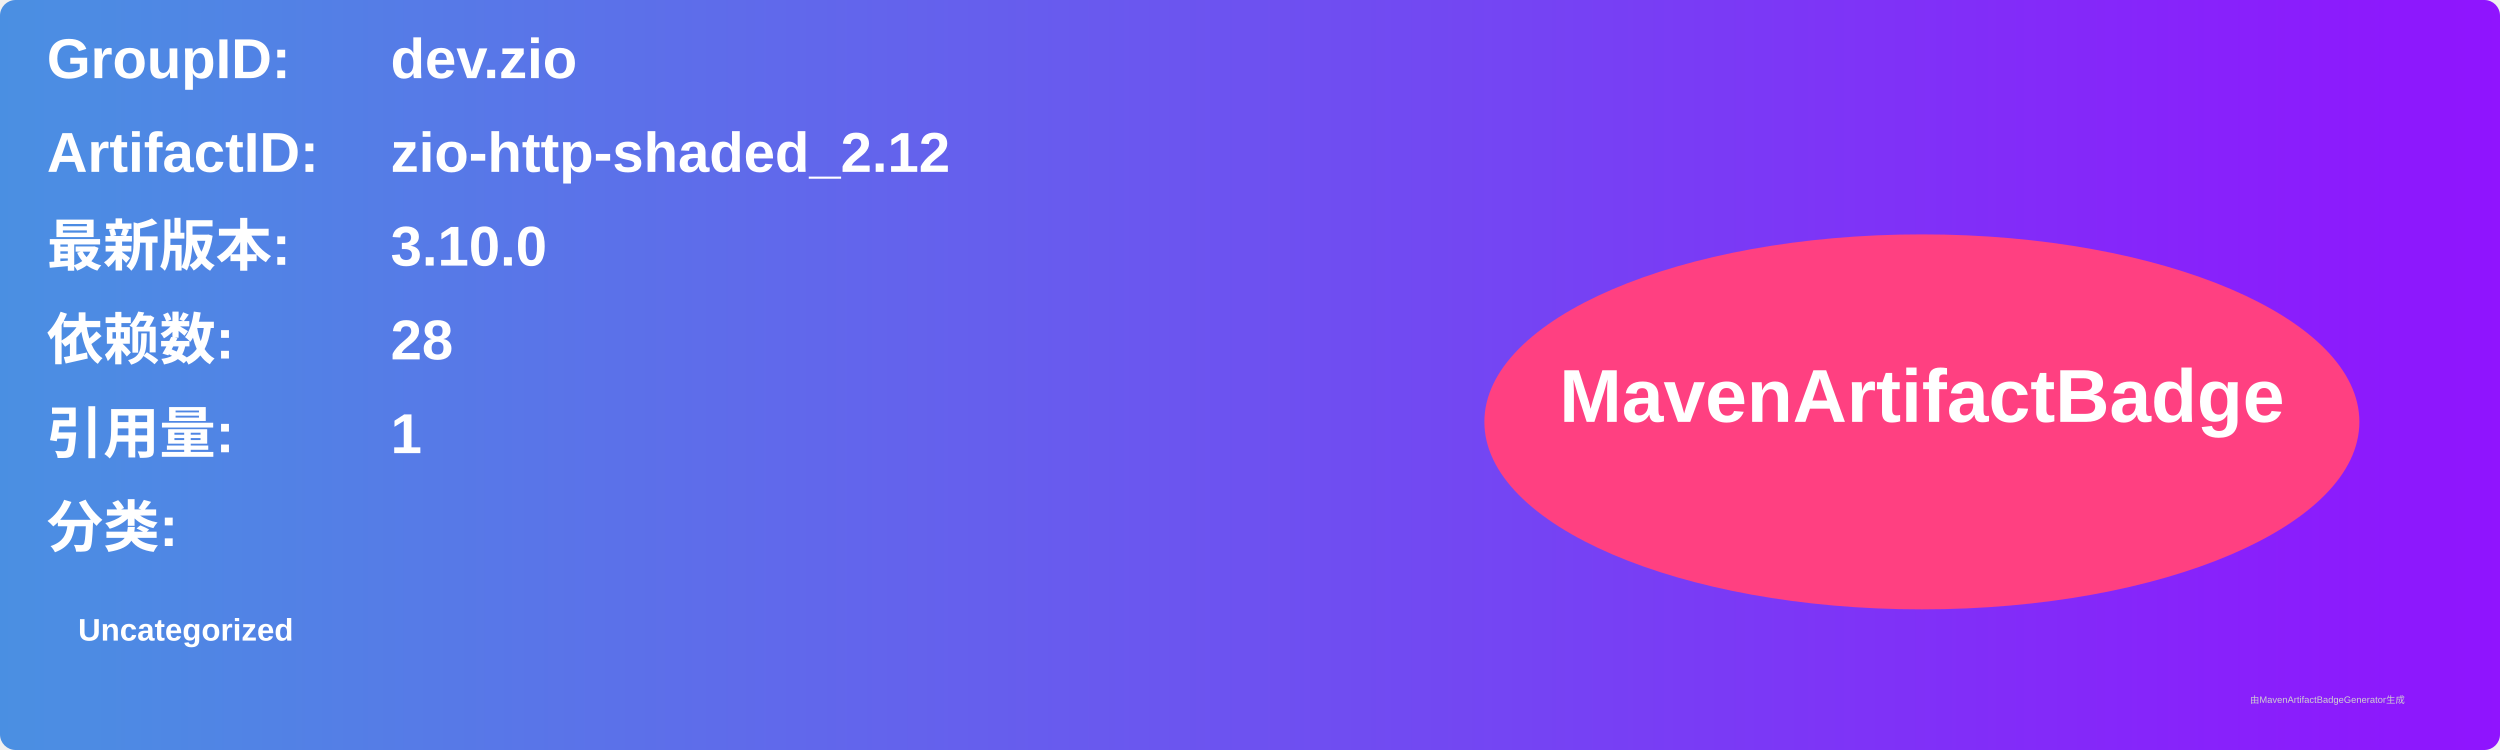
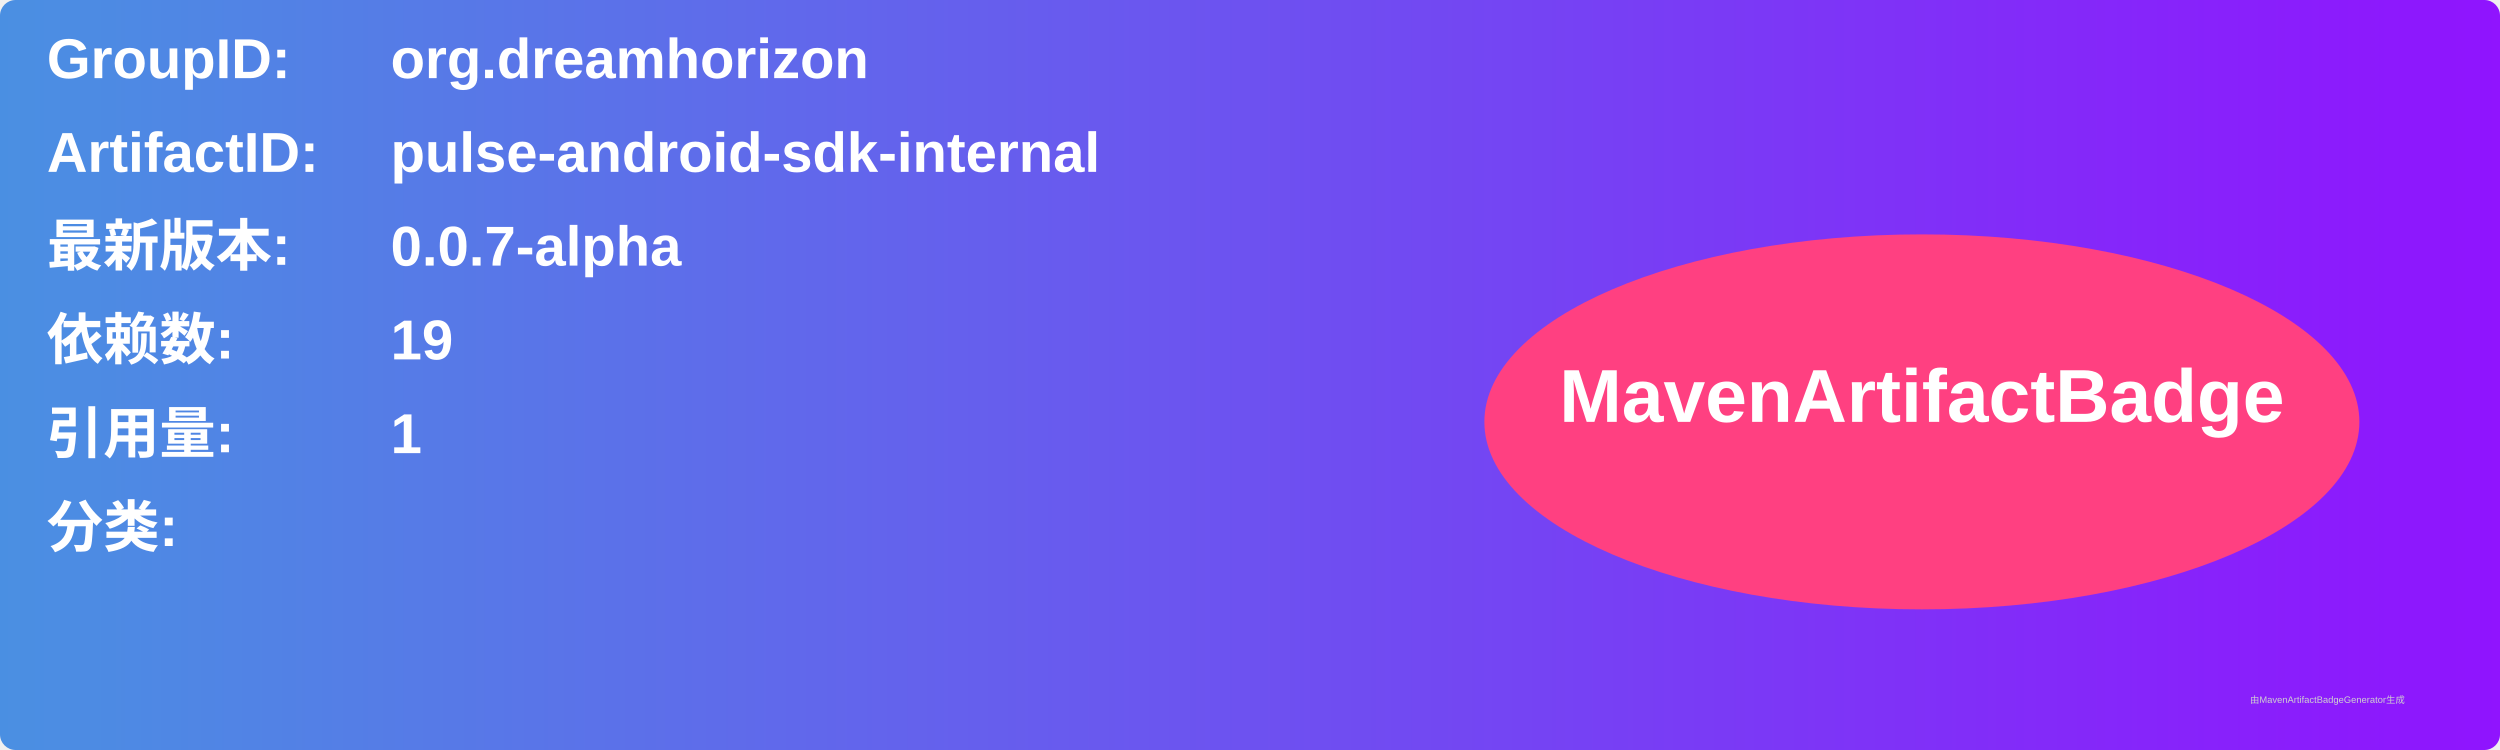
<svg xmlns="http://www.w3.org/2000/svg" width="800" height="240" viewBox="0 0 800 240">
  <linearGradient id="grad" x1="0%" y1="0%" x2="100%" y2="0%">
    <stop offset="0%" stop-color="#4a90e2" />
    <stop offset="100%" stop-color="#9013fe" />
  </linearGradient>
  <rect width="100%" height="100%" rx="5" ry="5" fill="url(#grad)" />
  <g transform="translate(15, 15)">
    <text x="0" y="10" font-family="Arial" font-size="18" fill="white" font-weight="bold" width="260">GroupID:</text>
-     <text x="110" y="10" font-family="Arial" font-size="18" fill="white" font-weight="bold" width="460">dev.zio</text>
+     <text x="110" y="10" font-family="Arial" font-size="18" fill="white" font-weight="bold" width="460">org.dreamhorizon</text>
    <text x="0" y="40" font-family="Arial" font-size="18" fill="white" font-weight="bold" width="260">ArtifactID:</text>
-     <text x="110" y="40" font-family="Arial" font-size="18" fill="white" font-weight="bold" width="460">zio-http-shaded_2.12</text>
+     <text x="110" y="40" font-family="Arial" font-size="18" fill="white" font-weight="bold" width="460">pulse-android-sdk-internal</text>
    <text x="0" y="70" font-family="Arial" font-size="18" fill="white" font-weight="bold">最新版本:</text>
    <text x="110" y="70" font-family="Arial" font-size="18" fill="white" font-weight="bold">
-       <tspan font-weight="bold">3.10.0</tspan>
+       <tspan font-weight="bold">0.0.7-alpha</tspan>
    </text>
    <text x="0" y="100" font-family="Arial" font-size="18" fill="white" font-weight="bold">依赖数: </text>
    <text x="110" y="100" font-family="Arial" font-size="18" fill="white">
-       <tspan font-weight="bold">28</tspan>
+       <tspan font-weight="bold">19</tspan>
    </text>
    <text x="0" y="130" font-family="Arial" font-size="18" fill="white" font-weight="bold">引用量: </text>
    <text x="110" y="130" font-family="Arial" font-size="18" fill="white">
      <tspan font-weight="bold">1</tspan>
    </text>
    <text x="0" y="160" font-family="Arial" font-size="18" fill="white" font-weight="bold">分类:</text>
    <text x="10" y="190" font-family="Arial" font-size="10" fill="white">
-       <tspan font-weight="bold">Uncategorized</tspan>
+       <tspan font-weight="bold" />
    </text>
    <ellipse cx="600" cy="120" rx="140" ry="60" fill="#ff4081" />
    <text x="600" y="120" text-anchor="middle" font-family="Arial" font-size="24" fill="white" font-weight="bold">MavenArtifactBadge</text>
  </g>
  <text x="720" y="225" font-family="Arial" font-size="3" fill="#d0d0d0">由MavenArtifactBadgeGenerator生成</text>
</svg>
